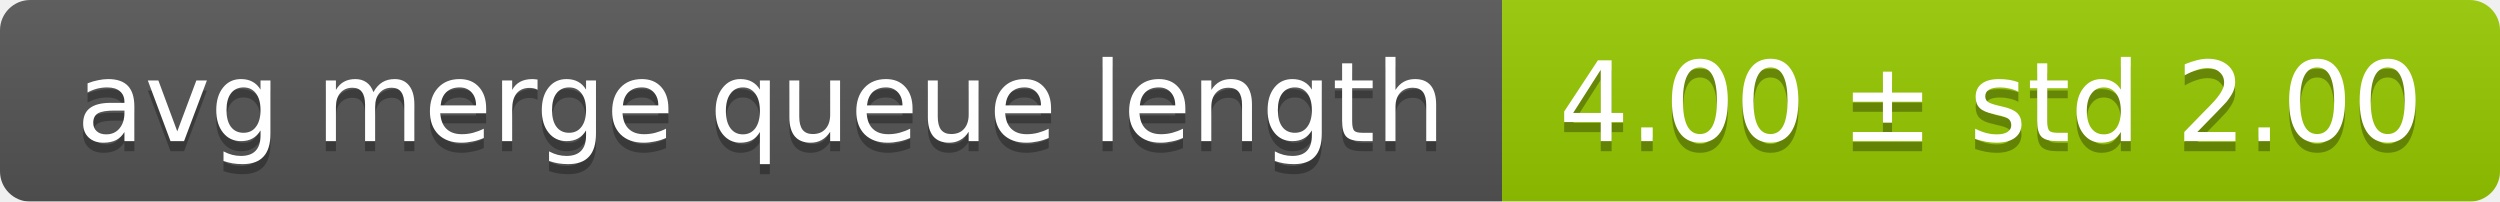
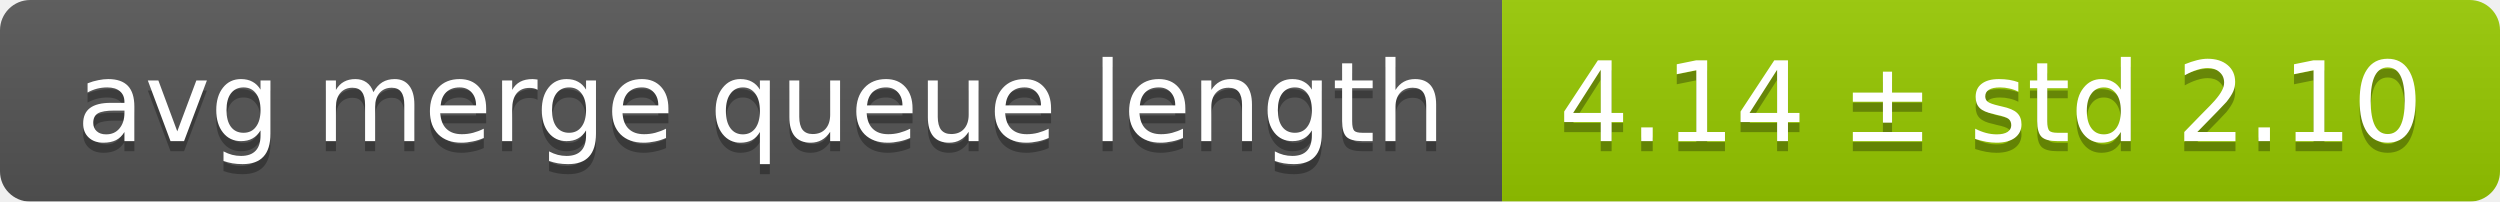
<svg xmlns="http://www.w3.org/2000/svg" width="248" height="20">
  <linearGradient id="smooth" x2="0" y2="100%">
    <stop offset="0" stop-color="#bbb" stop-opacity=".1" />
    <stop offset="1" stop-opacity=".1" />
  </linearGradient>
  <mask id="round">
    <rect width="248" height="20" rx="3" fill="#fff" />
  </mask>
  <g mask="url(#round)">
    <rect width="149" height="20" fill="#555" />
    <rect x="149" width="99" height="20" fill="#97ca00" />
    <rect width="248" height="20" fill="url(#smooth)" />
  </g>
  <g fill="#fff" text-anchor="middle" font-family="DejaVu Sans,Verdana,Geneva,sans-serif" font-size="11">
    <text x="75.5" y="15" fill="#010101" fill-opacity=".3">avg merge queue length</text>
    <text x="75.5" y="14">avg merge queue length</text>
-     <text x="197.5" y="15" fill="#010101" fill-opacity=".3">4.00 ± std 2.00</text>
-     <text x="197.5" y="14">4.00 ± std 2.00</text>
+     <text x="197.5" y="15" fill="#010101" fill-opacity=".3">4.14 ± std 2.10</text>
+     <text x="197.5" y="14">4.14 ± std 2.10</text>
  </g>
</svg>
